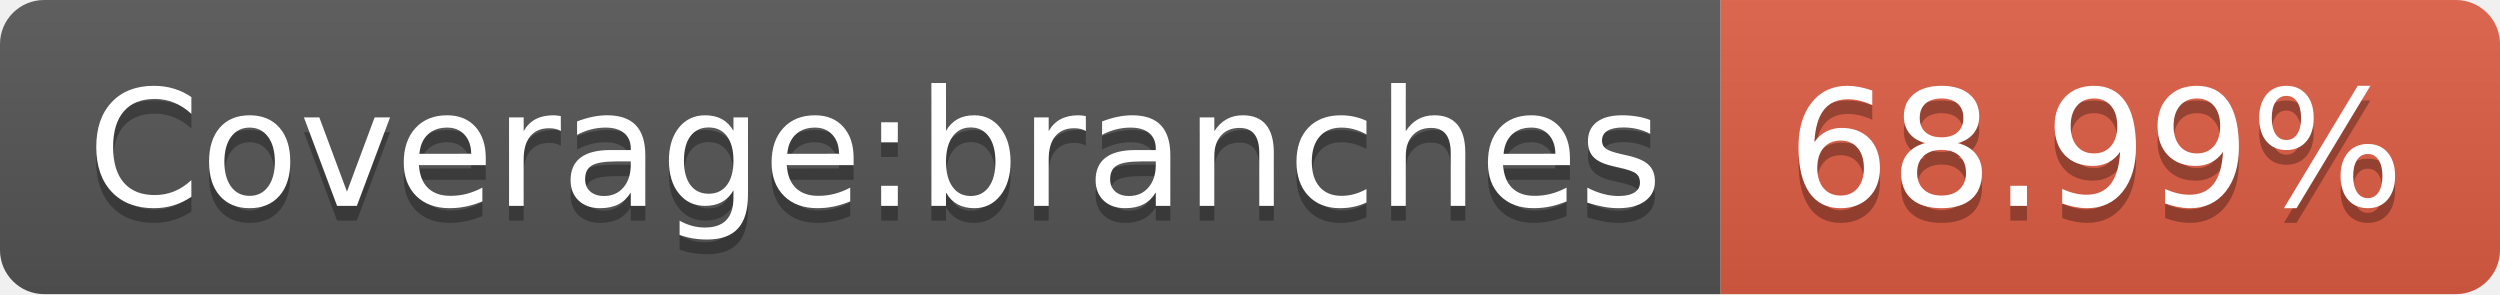
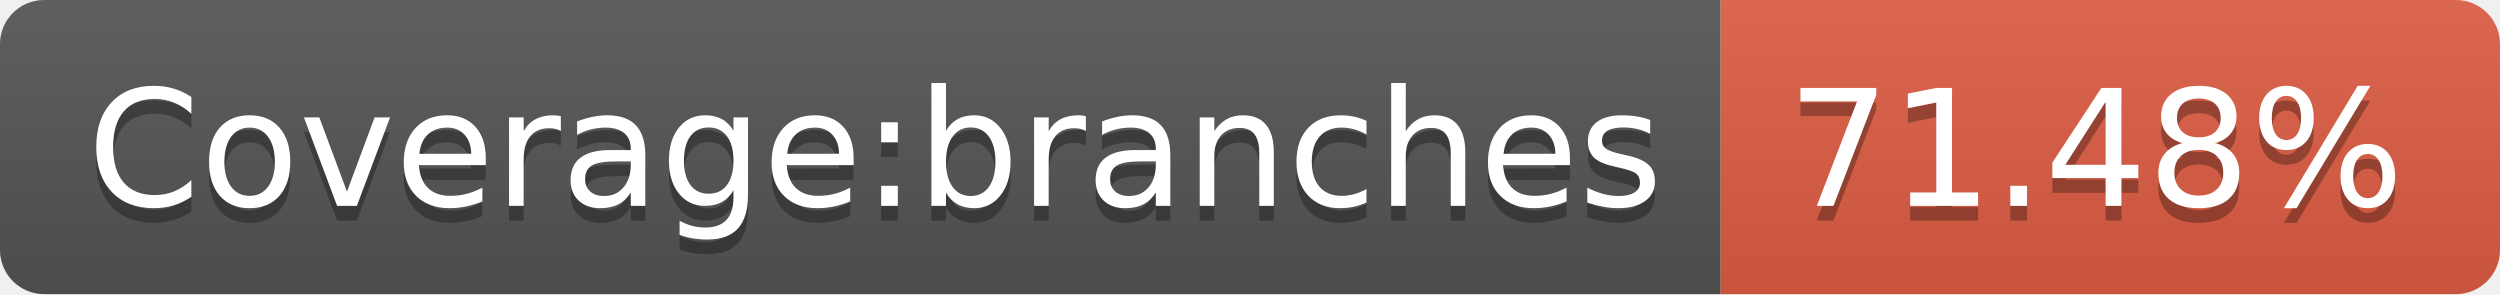
<svg xmlns="http://www.w3.org/2000/svg" width="170" height="20">
  <linearGradient id="s" x2="0" y2="100%">
    <stop offset="0" stop-color="#bbb" stop-opacity=".1" />
    <stop offset="1" stop-opacity=".1" />
  </linearGradient>
  <clipPath id="r">
    <rect width="170" height="20" rx="3" fill="#fff" />
  </clipPath>
  <g clip-path="url(#r)">
    <rect width="117" height="20" fill="#555" />
    <rect x="117" width="53" height="20" fill="#e05d44" />
    <rect width="170" height="20" fill="url(#s)" />
  </g>
  <g fill="#fff" text-anchor="middle" font-family="Verdana,Geneva,DejaVu Sans,sans-serif" text-rendering="geometricPrecision" font-size="110">
    <text x="595" y="150" fill="#010101" fill-opacity=".3" transform="scale(.1)" textLength="1070">Coverage:branches</text>
    <text x="595" y="140" transform="scale(.1)" textLength="1070">Coverage:branches</text>
-     <text x="1425" y="150" fill="#010101" fill-opacity=".3" transform="scale(.1)" textLength="430">68.99%</text>
-     <text x="1425" y="140" transform="scale(.1)" textLength="430">68.99%</text>
+     <text x="1425" y="150" fill="#010101" fill-opacity=".3" transform="scale(.1)" textLength="430">71.48%</text>
+     <text x="1425" y="140" transform="scale(.1)" textLength="430">71.48%</text>
  </g>
</svg>
